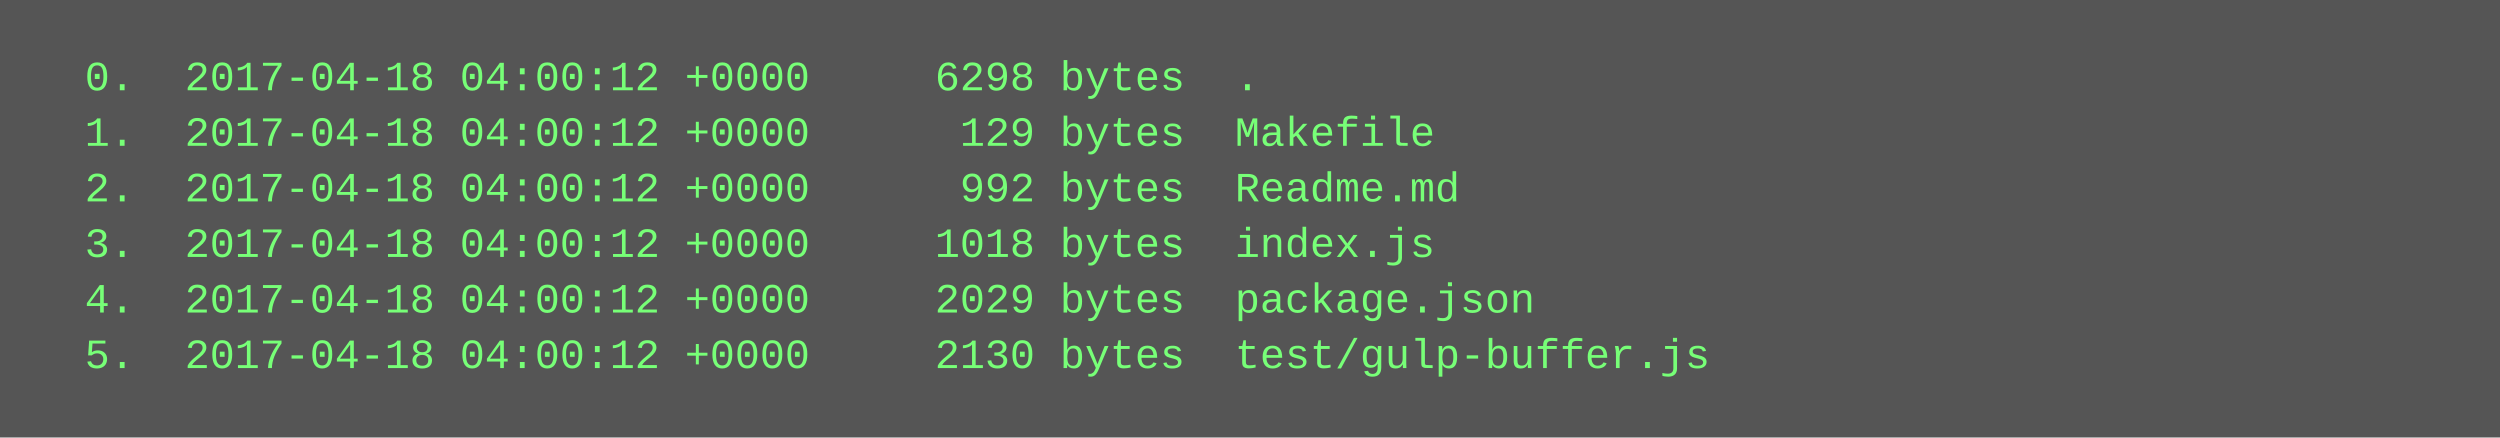
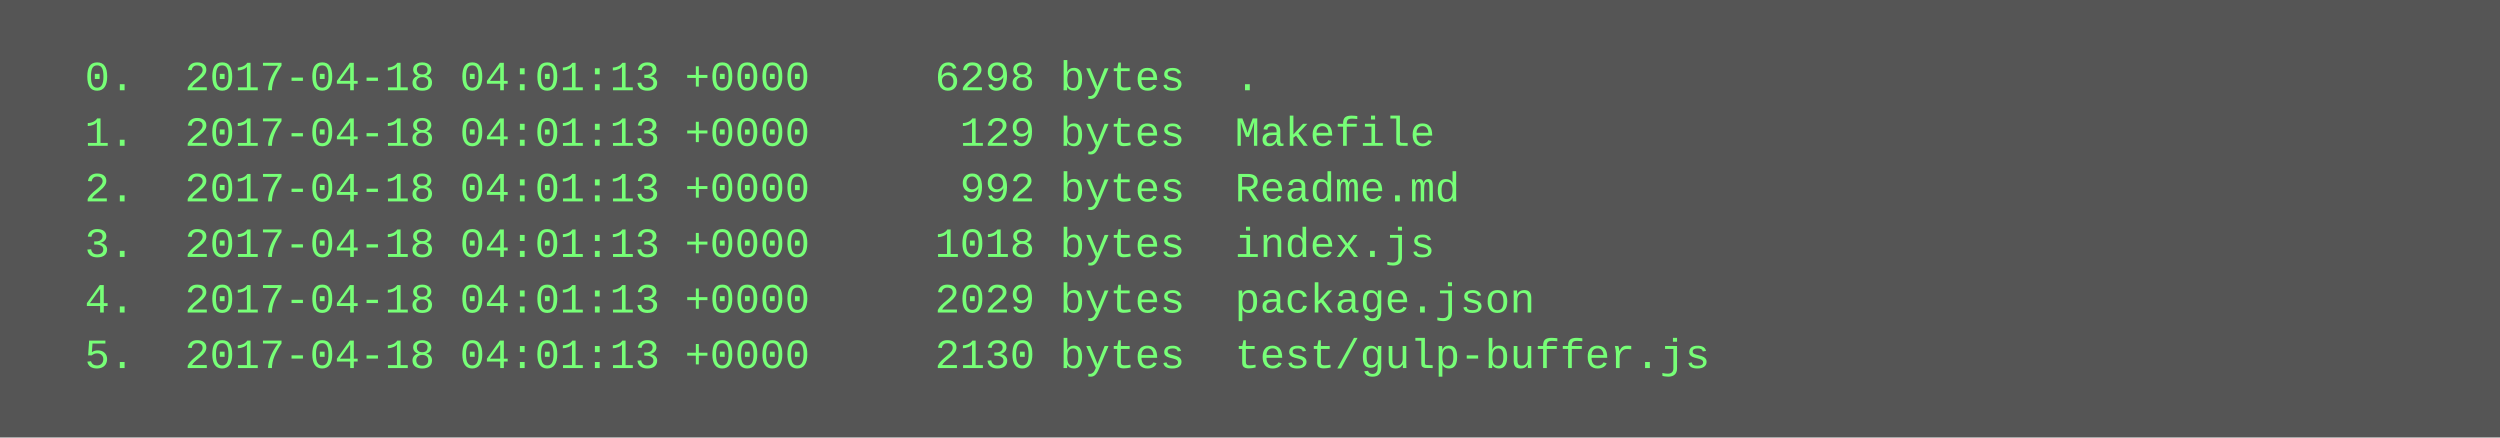
<svg xmlns="http://www.w3.org/2000/svg" height="126" width="720">
  <rect height="126" fill="#555" width="720" />
  <text fill="#7f7" font-family="Courier New" font-size="12" xml:space="preserve">
-     <tspan x="10" y="26">  0.  2017-04-18 04:00:12 +0000     6298 bytes  .</tspan>
-     <tspan x="10" y="42">  1.  2017-04-18 04:00:12 +0000      129 bytes  Makefile</tspan>
-     <tspan x="10" y="58">  2.  2017-04-18 04:00:12 +0000      992 bytes  Readme.md</tspan>
-     <tspan x="10" y="74">  3.  2017-04-18 04:00:12 +0000     1018 bytes  index.js</tspan>
-     <tspan x="10" y="90">  4.  2017-04-18 04:00:12 +0000     2029 bytes  package.json</tspan>
-     <tspan x="10" y="106">  5.  2017-04-18 04:00:12 +0000     2130 bytes  test/gulp-buffer.js</tspan>
+     <tspan x="10" y="26">  0.  2017-04-18 04:01:13 +0000     6298 bytes  .</tspan>
+     <tspan x="10" y="42">  1.  2017-04-18 04:01:13 +0000      129 bytes  Makefile</tspan>
+     <tspan x="10" y="58">  2.  2017-04-18 04:01:13 +0000      992 bytes  Readme.md</tspan>
+     <tspan x="10" y="74">  3.  2017-04-18 04:01:13 +0000     1018 bytes  index.js</tspan>
+     <tspan x="10" y="90">  4.  2017-04-18 04:01:13 +0000     2029 bytes  package.json</tspan>
+     <tspan x="10" y="106">  5.  2017-04-18 04:01:13 +0000     2130 bytes  test/gulp-buffer.js</tspan>
  </text>
</svg>
